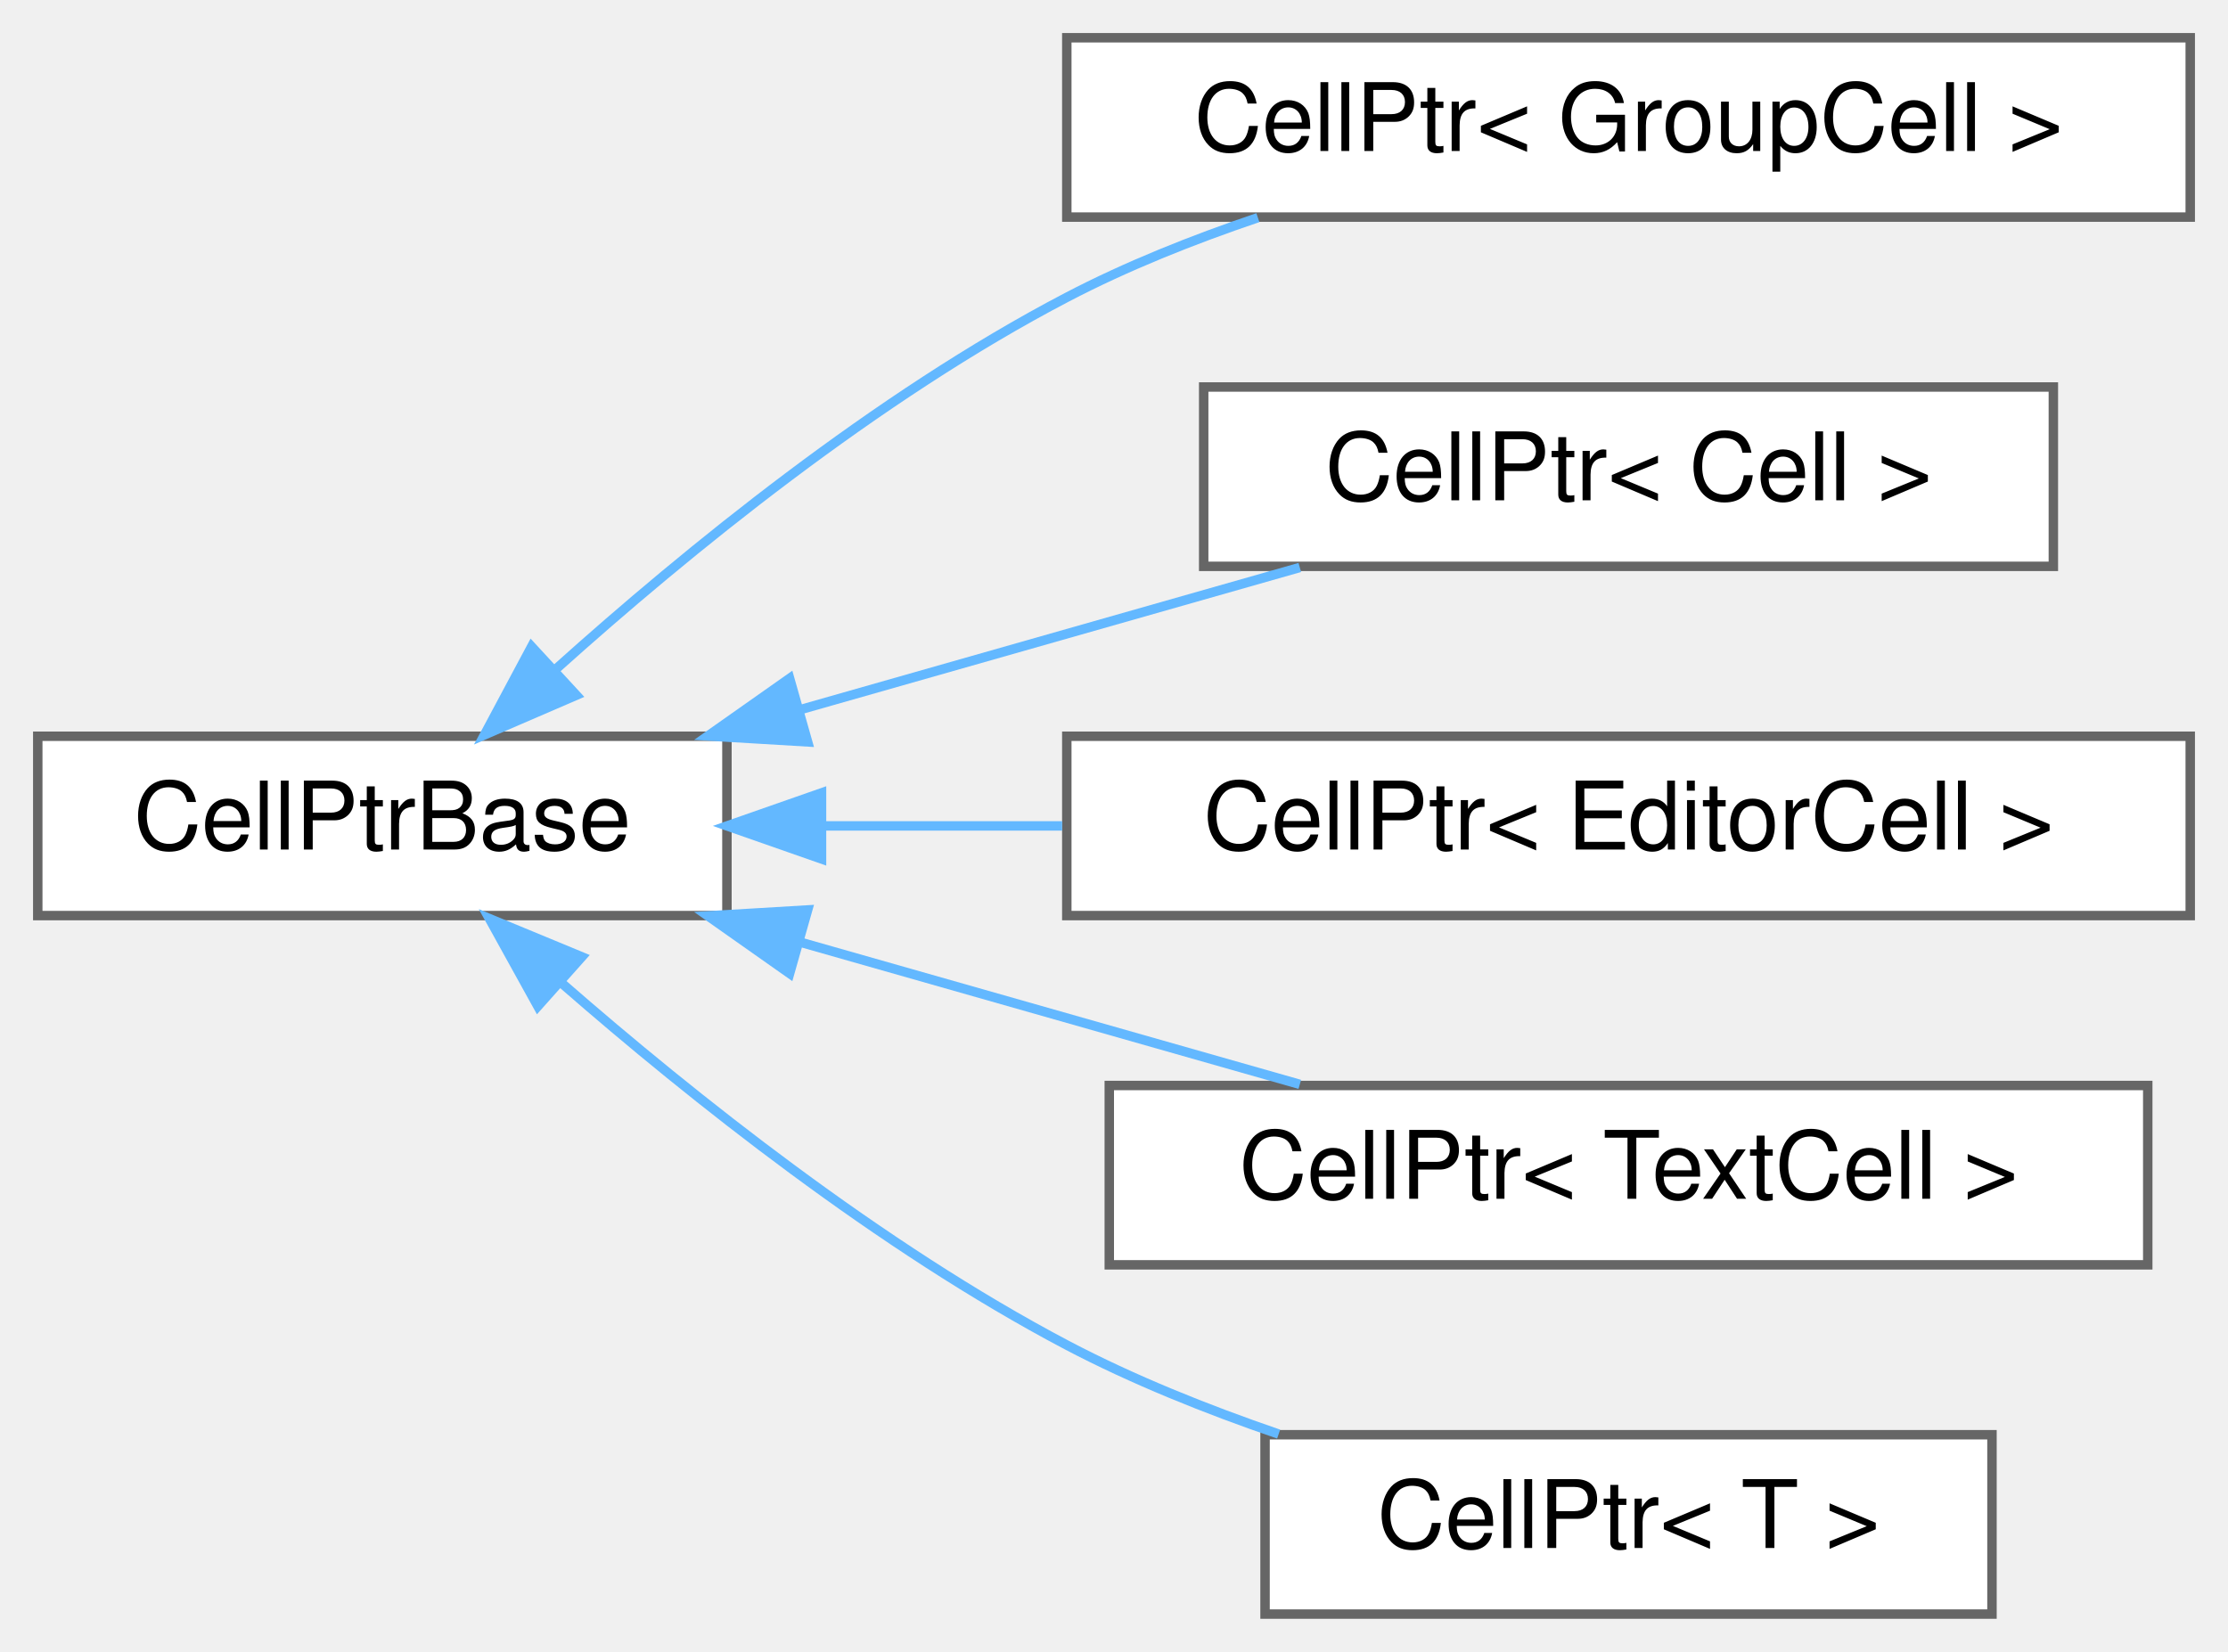
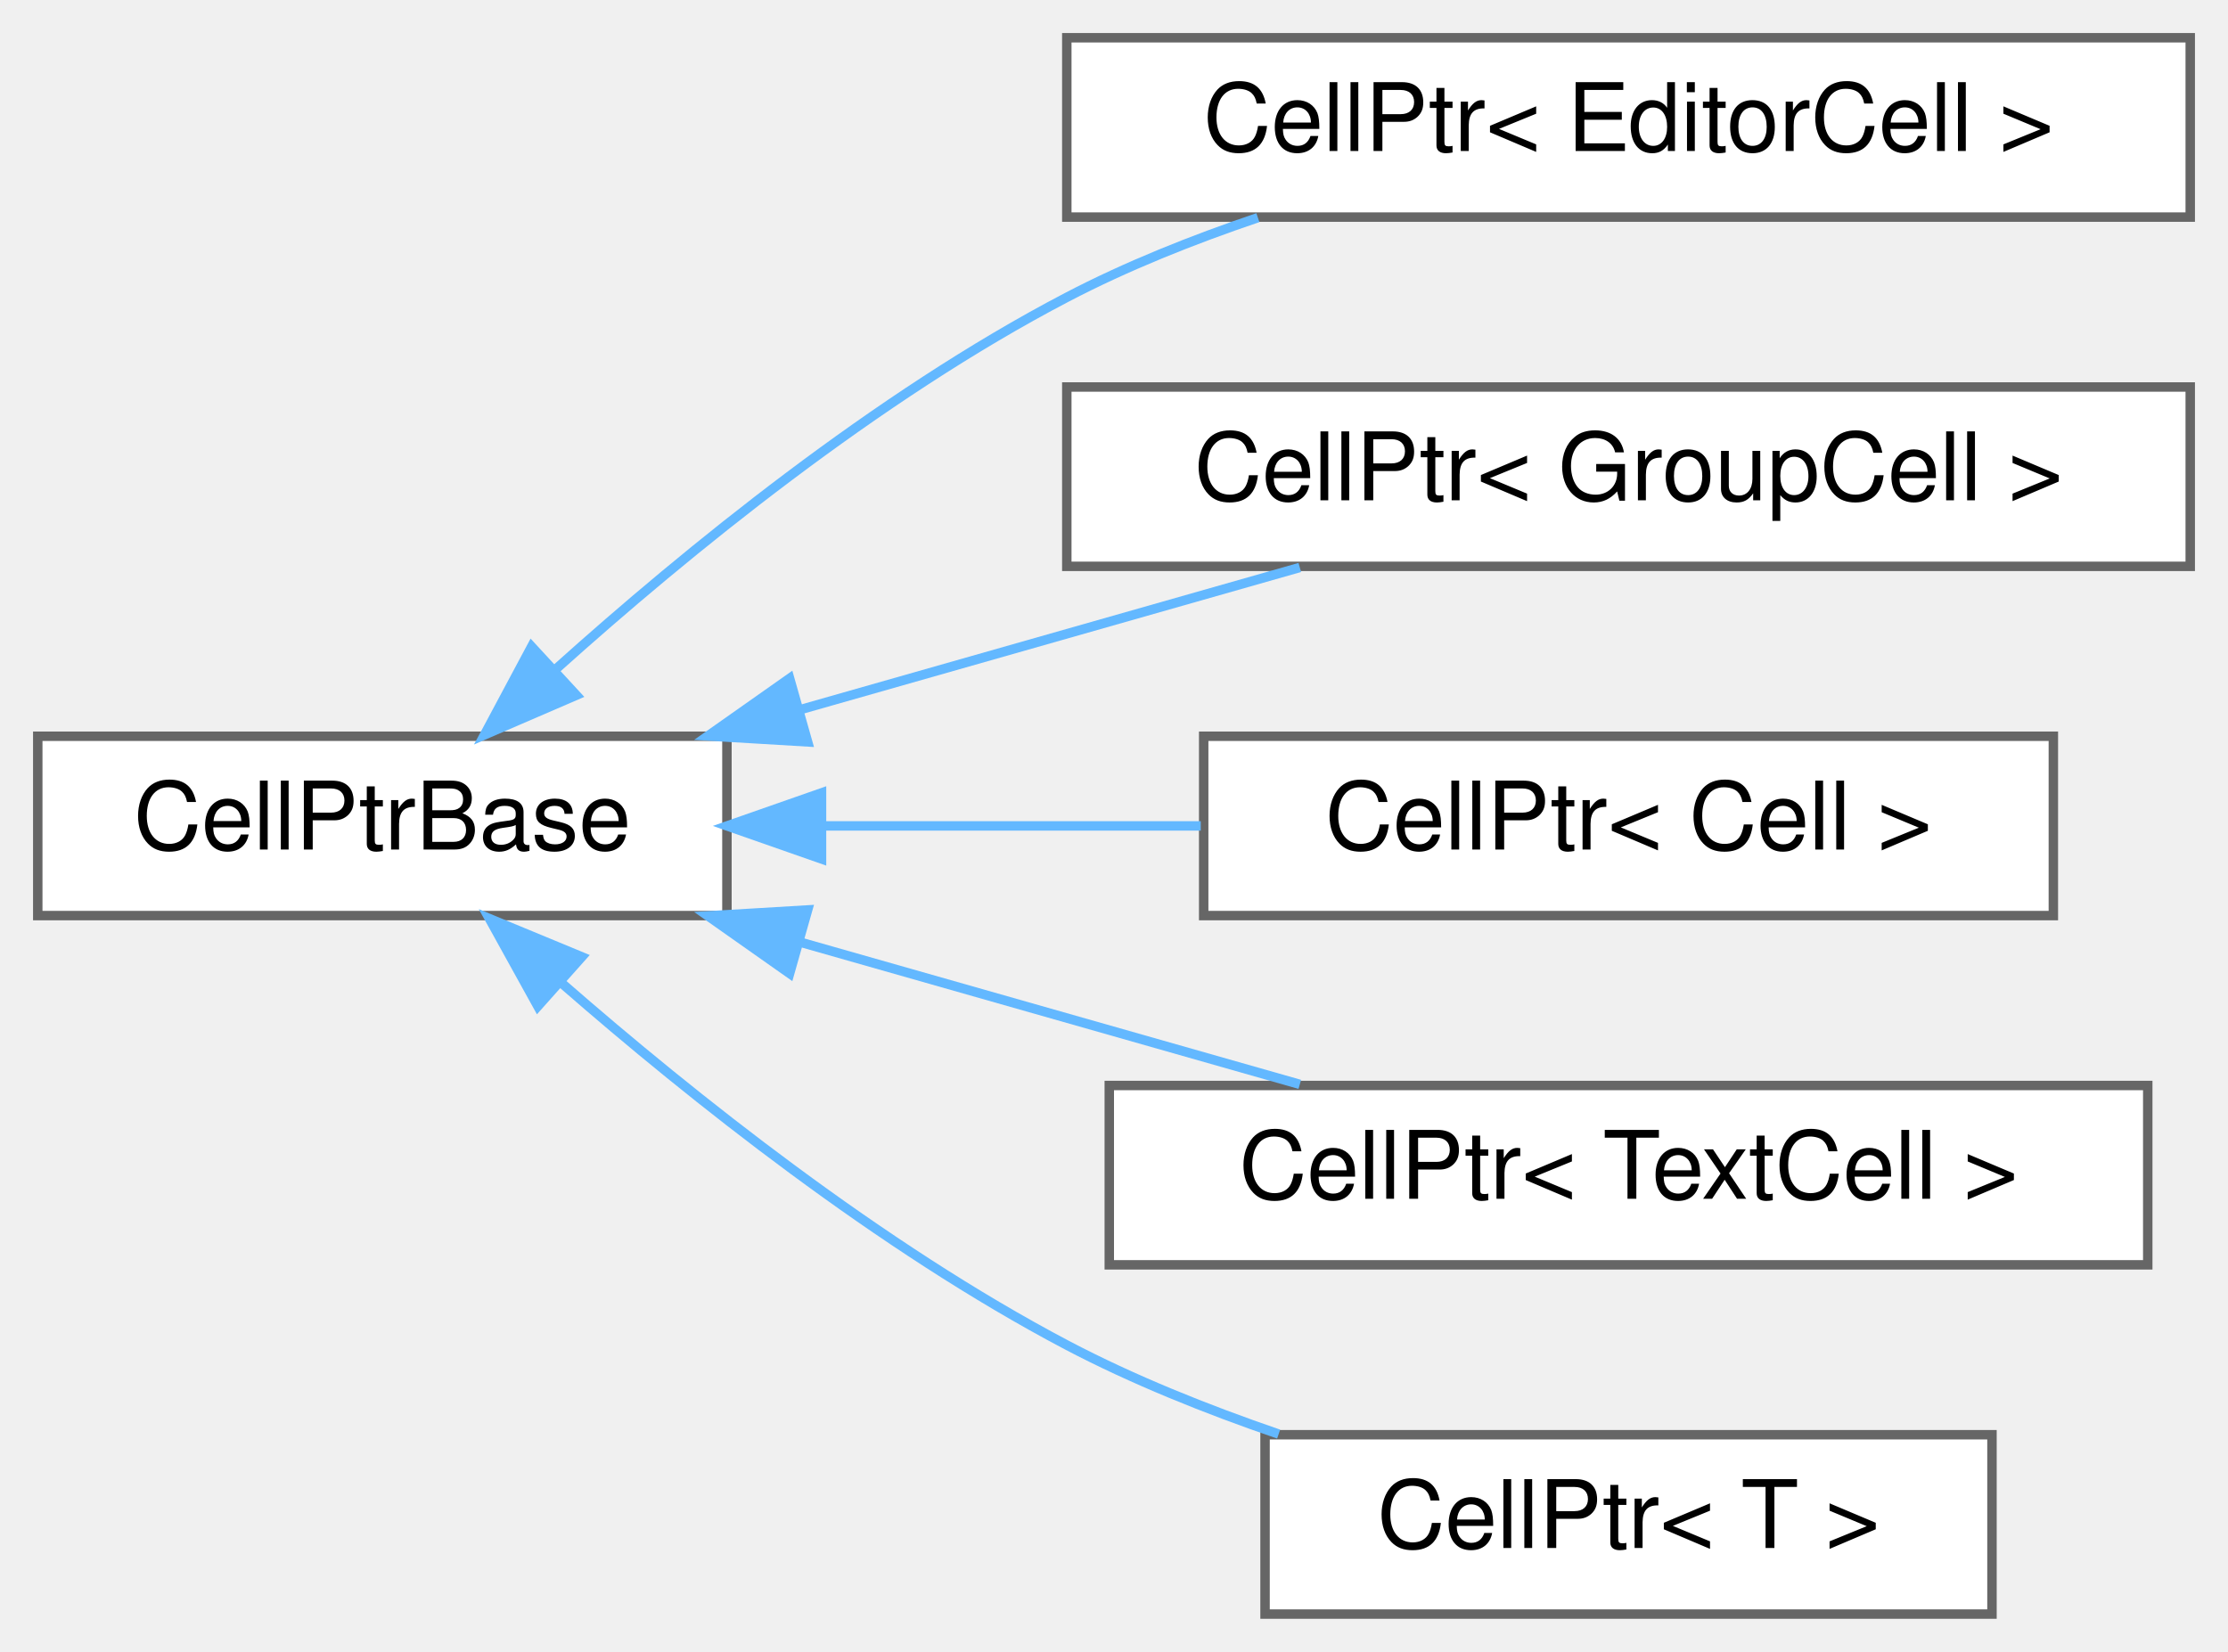
<svg xmlns="http://www.w3.org/2000/svg" xmlns:xlink="http://www.w3.org/1999/xlink" width="236pt" height="175pt" viewBox="0.00 0.00 236.00 175.00">
  <g id="graph0" class="graph" transform="scale(1 1) rotate(0) translate(4 171)">
    <g id="node1" class="node">
      <g id="a_node1">
        <a xlink:href="classCellPtrBase.html" target="_top" xlink:title="An implementation detail for the type-specific templated cell pointers.">
          <polygon fill="white" stroke="#666666" points="73,-93 0,-93 0,-74 73,-74 73,-93" />
          <text text-anchor="middle" x="36.5" y="-81" font-family="Helvetica,sans-Serif" font-size="10.00">CellPtrBase</text>
        </a>
      </g>
    </g>
    <g id="node2" class="node">
      <g id="a_node2">
        <a xlink:href="classCellPtr.html" target="_top" xlink:title=" ">
          <polygon fill="white" stroke="#666666" points="228,-167 109,-167 109,-148 228,-148 228,-167" />
-           <text text-anchor="middle" x="168.5" y="-155" font-family="Helvetica,sans-Serif" font-size="10.00">CellPtr&lt; GroupCell &gt;</text>
+           <text text-anchor="middle" x="168.5" y="-155" font-family="Helvetica,sans-Serif" font-size="10.00">CellPtr&lt; EditorCell &gt;</text>
        </a>
      </g>
    </g>
    <g id="edge1" class="edge">
      <path fill="none" stroke="#63b8ff" d="M55,-100.22C68.74,-112.56 88.86,-128.98 109,-139.5 115.31,-142.8 122.32,-145.6 129.24,-147.94" />
      <polygon fill="#63b8ff" stroke="#63b8ff" points="57.05,-97.35 47.32,-93.15 52.31,-102.49 57.05,-97.35" />
    </g>
    <g id="node3" class="node">
      <g id="a_node3">
        <a xlink:href="classCellPtr.html" target="_top" xlink:title=" ">
-           <polygon fill="white" stroke="#666666" points="213.5,-130 123.5,-130 123.5,-111 213.5,-111 213.5,-130" />
-           <text text-anchor="middle" x="168.5" y="-118" font-family="Helvetica,sans-Serif" font-size="10.00">CellPtr&lt; Cell &gt;</text>
+           <polygon fill="white" stroke="#666666" points="228,-130 109,-130 109,-111 228,-111 228,-130" />
+           <text text-anchor="middle" x="168.5" y="-118" font-family="Helvetica,sans-Serif" font-size="10.00">CellPtr&lt; GroupCell &gt;</text>
        </a>
      </g>
    </g>
    <g id="edge2" class="edge">
      <path fill="none" stroke="#63b8ff" d="M80.81,-95.83C98.03,-100.73 117.54,-106.28 133.68,-110.88" />
      <polygon fill="#63b8ff" stroke="#63b8ff" points="81.55,-92.4 70.98,-93.03 79.64,-99.13 81.55,-92.4" />
    </g>
    <g id="node4" class="node">
      <g id="a_node4">
        <a xlink:href="classCellPtr.html" target="_top" xlink:title=" ">
-           <polygon fill="white" stroke="#666666" points="228,-93 109,-93 109,-74 228,-74 228,-93" />
-           <text text-anchor="middle" x="168.5" y="-81" font-family="Helvetica,sans-Serif" font-size="10.00">CellPtr&lt; EditorCell &gt;</text>
+           <polygon fill="white" stroke="#666666" points="213.5,-93 123.5,-93 123.5,-74 213.5,-74 213.5,-93" />
+           <text text-anchor="middle" x="168.5" y="-81" font-family="Helvetica,sans-Serif" font-size="10.00">CellPtr&lt; Cell &gt;</text>
        </a>
      </g>
    </g>
    <g id="edge3" class="edge">
-       <path fill="none" stroke="#63b8ff" d="M83.13,-83.5C91.34,-83.5 99.99,-83.5 108.51,-83.5" />
+       <path fill="none" stroke="#63b8ff" d="M83.16,-83.5C96.15,-83.5 110.28,-83.5 123.19,-83.5" />
      <polygon fill="#63b8ff" stroke="#63b8ff" points="83.02,-80 73.02,-83.5 83.02,-87 83.02,-80" />
    </g>
    <g id="node5" class="node">
      <g id="a_node5">
        <a xlink:href="classCellPtr.html" target="_top" xlink:title=" ">
          <polygon fill="white" stroke="#666666" points="223.5,-56 113.5,-56 113.5,-37 223.5,-37 223.5,-56" />
          <text text-anchor="middle" x="168.5" y="-44" font-family="Helvetica,sans-Serif" font-size="10.00">CellPtr&lt; TextCell &gt;</text>
        </a>
      </g>
    </g>
    <g id="edge4" class="edge">
      <path fill="none" stroke="#63b8ff" d="M80.81,-71.17C98.03,-66.27 117.54,-60.72 133.68,-56.12" />
      <polygon fill="#63b8ff" stroke="#63b8ff" points="79.64,-67.87 70.98,-73.97 81.55,-74.6 79.64,-67.87" />
    </g>
    <g id="node6" class="node">
      <g id="a_node6">
        <a xlink:href="classCellPtr.html" target="_top" xlink:title="A weak non-owning pointer that becomes null whenever the observed object is destroyed.">
          <polygon fill="white" stroke="#666666" points="207,-19 130,-19 130,0 207,0 207,-19" />
          <text text-anchor="middle" x="168.5" y="-7" font-family="Helvetica,sans-Serif" font-size="10.00">CellPtr&lt; T &gt;</text>
        </a>
      </g>
    </g>
    <g id="edge5" class="edge">
      <path fill="none" stroke="#63b8ff" d="M55.58,-66.77C69.36,-54.75 89.26,-38.9 109,-28.5 115.99,-24.82 123.83,-21.68 131.44,-19.07" />
      <polygon fill="#63b8ff" stroke="#63b8ff" points="52.97,-64.4 47.84,-73.68 57.63,-69.63 52.97,-64.4" />
    </g>
  </g>
</svg>
